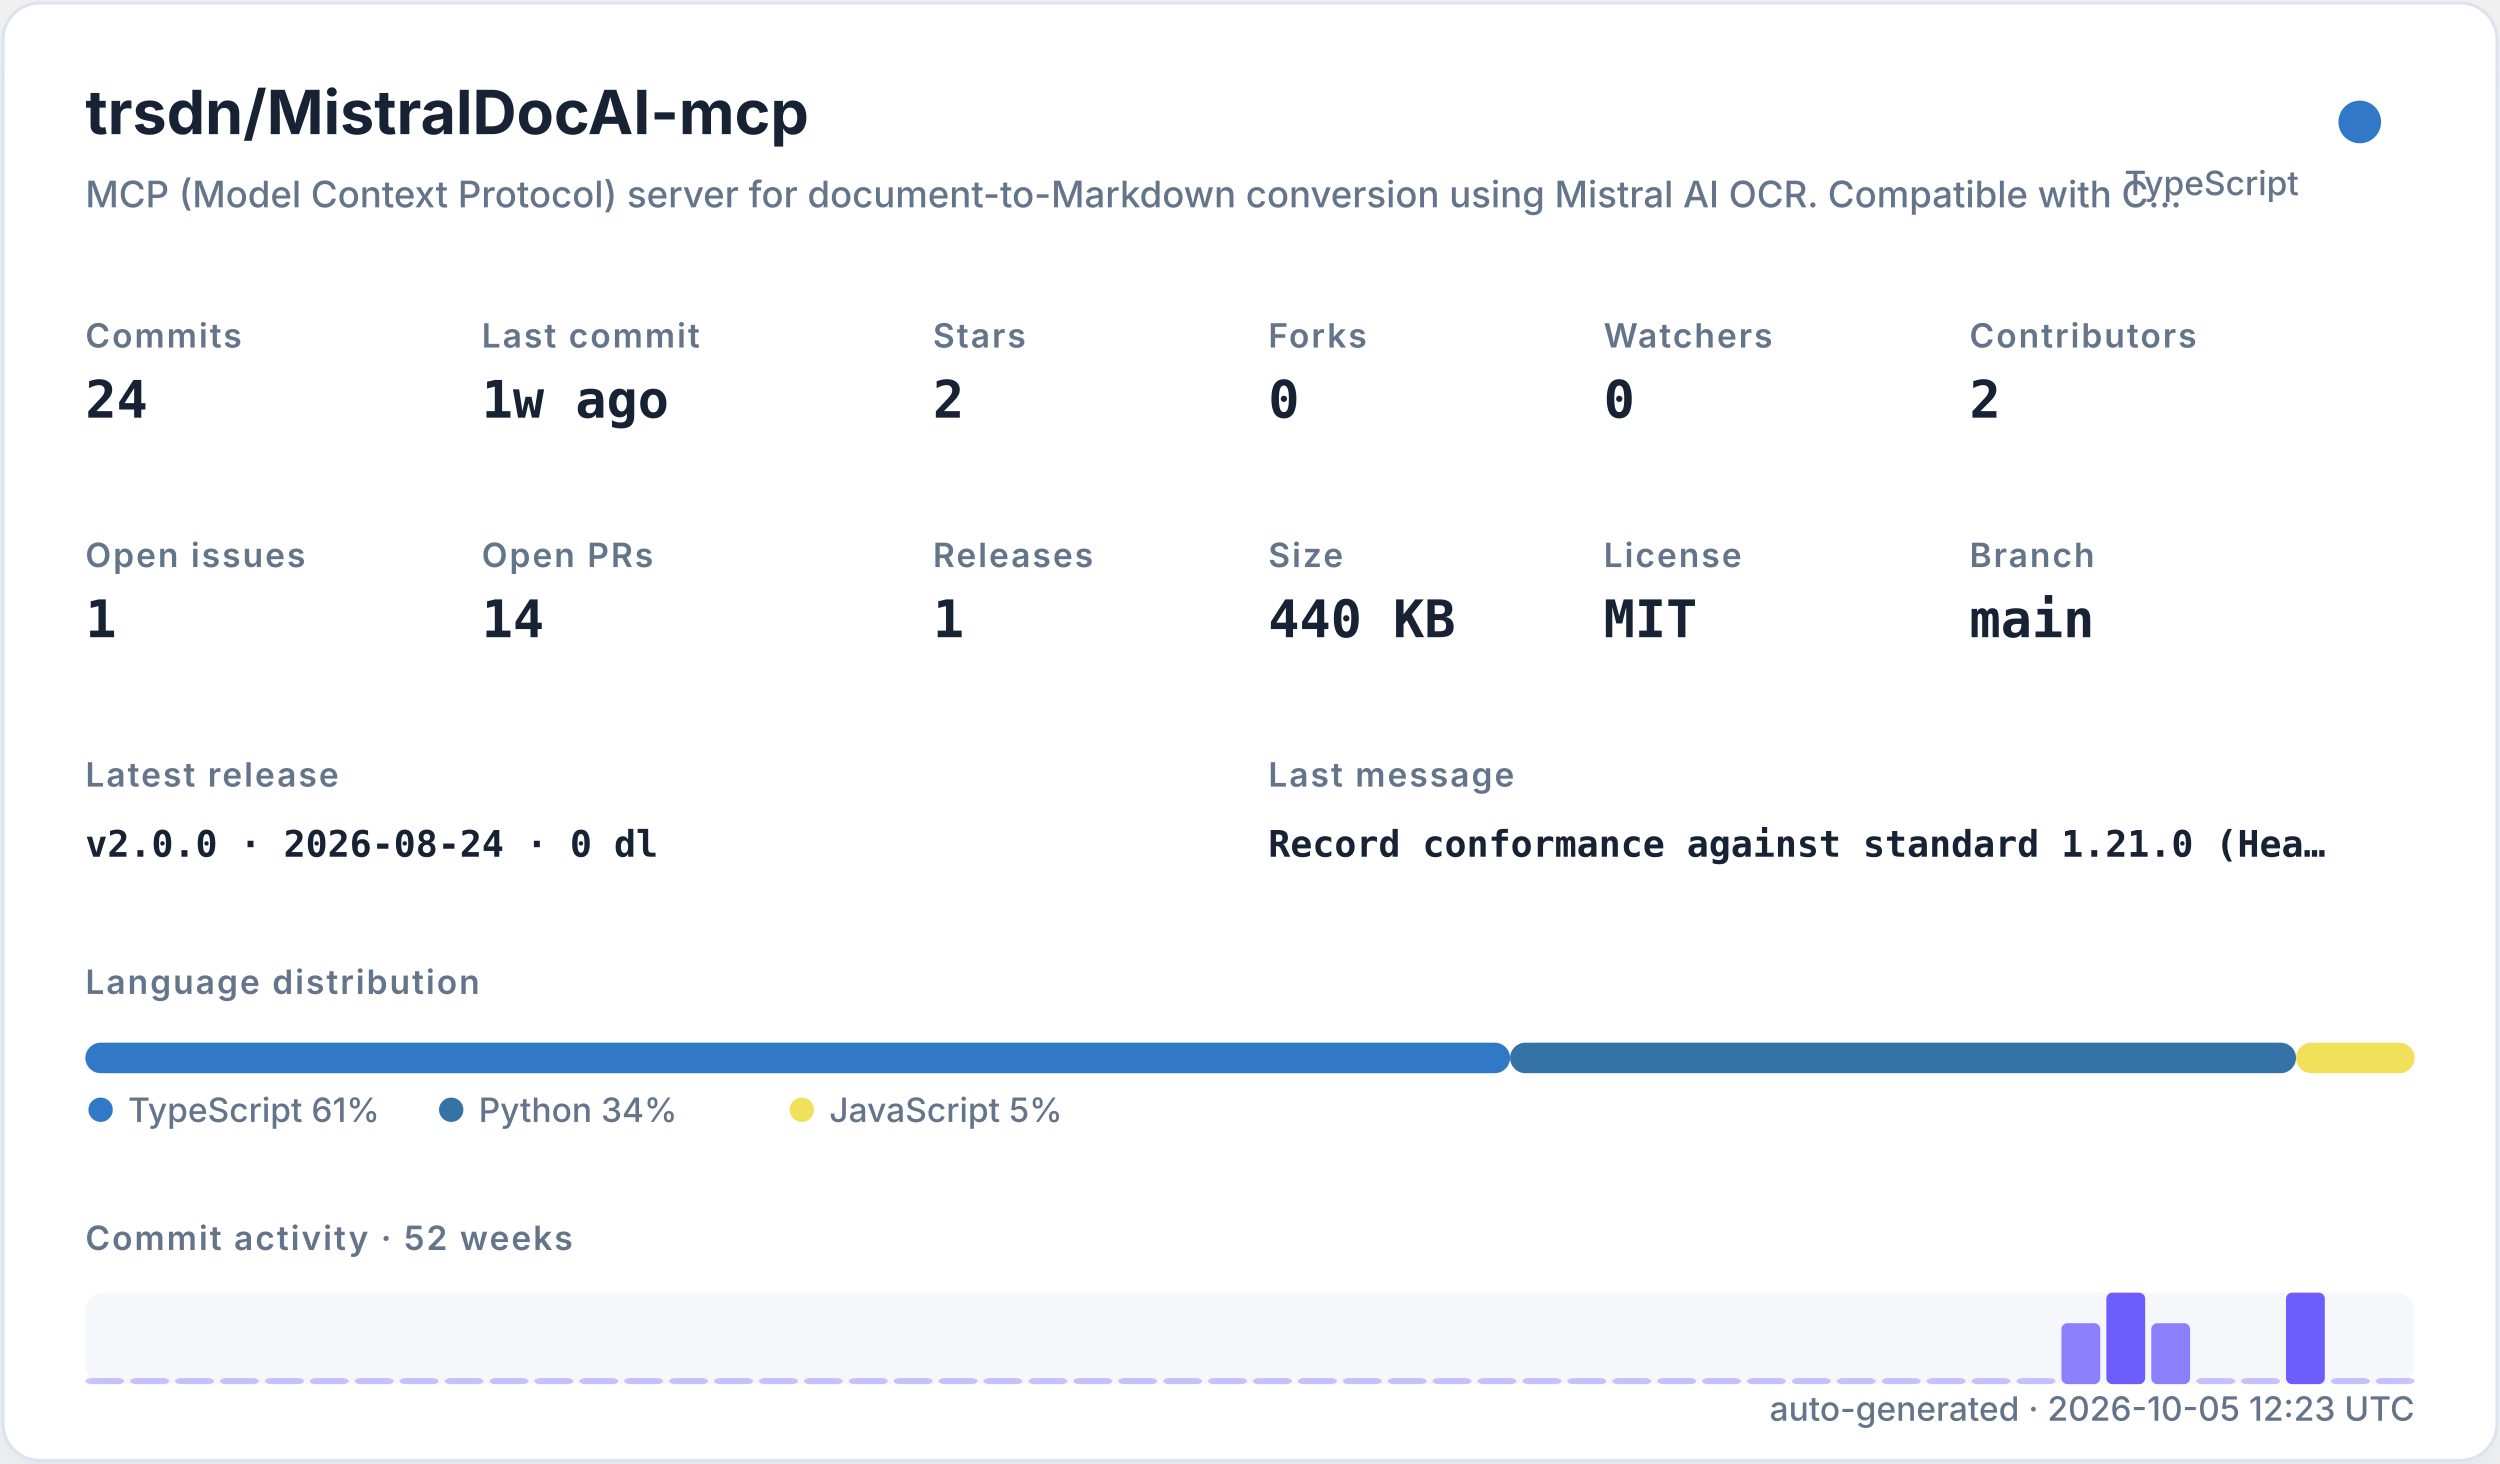
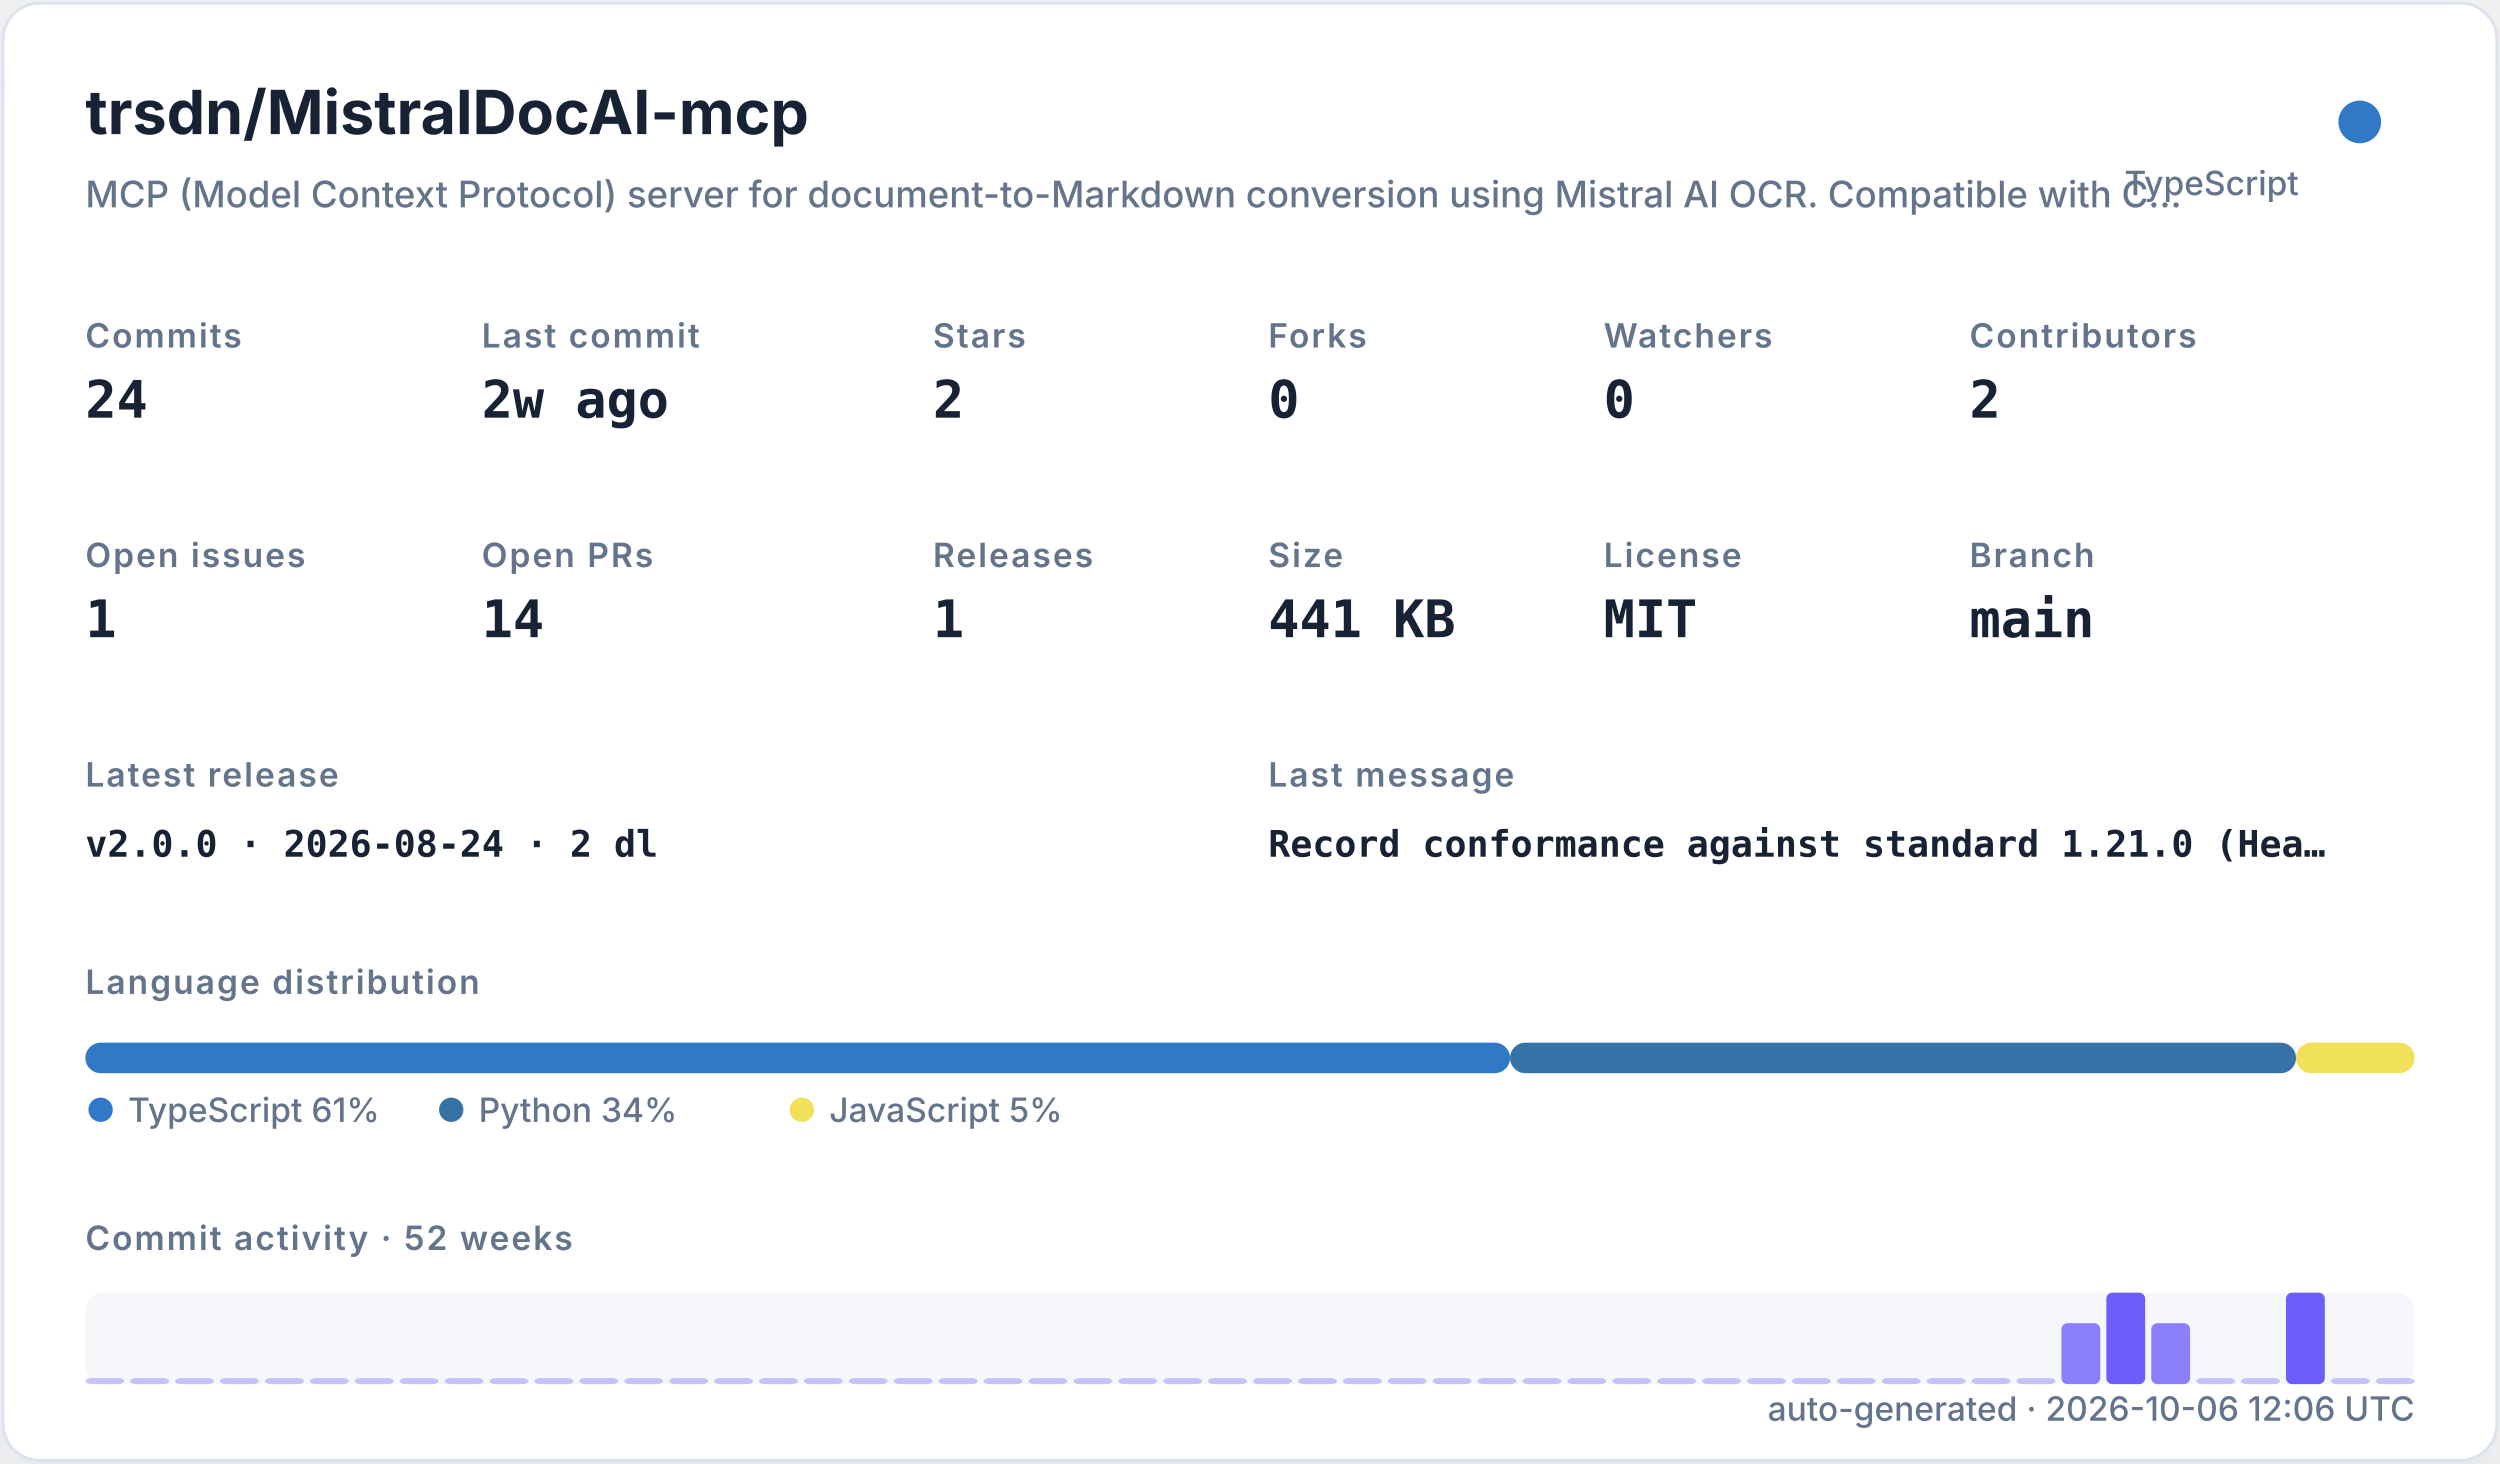
<svg xmlns="http://www.w3.org/2000/svg" width="820" height="480" viewBox="0 0 820 480" role="img">
  <defs>
    <filter id="shadow" x="-10%" y="-10%" width="120%" height="120%">
      <feDropShadow dx="0" dy="8" stdDeviation="10" flood-color="#94a3b8" flood-opacity="0.16" />
    </filter>
    <style>
    .title { font: 700 20px -apple-system,BlinkMacSystemFont,"Segoe UI",sans-serif; fill: #182235; }
    .subtitle { font: 500 12px -apple-system,BlinkMacSystemFont,"Segoe UI",sans-serif; fill: #64748b; }
    .label { font: 600 11px -apple-system,BlinkMacSystemFont,"Segoe UI",sans-serif; fill: #64748b; text-transform: uppercase; letter-spacing: .06em; }
    .value { font: 700 17px ui-monospace,SFMono-Regular,Menlo,monospace; fill: #182235; }
    .small { font: 500 11px -apple-system,BlinkMacSystemFont,"Segoe UI",sans-serif; fill: #64748b; }
    .tiny { font: 500 10px -apple-system,BlinkMacSystemFont,"Segoe UI",sans-serif; fill: #64748b; }
    .mono { font: 650 12px ui-monospace,SFMono-Regular,Menlo,monospace; fill: #182235; }
  </style>
  </defs>
  <rect x="1" y="1" width="818" height="478" rx="12" fill="#ffffff" stroke="#dbe3ef" filter="url(#shadow)" />
  <text x="28" y="44" class="title">trsdn/MistralDocAI-mcp</text>
  <text x="28" y="68" class="subtitle">MCP (Model Context Protocol) server for document-to-Markdown conversion using Mistral AI OCR. Compatible with C…</text>
  <circle cx="774" cy="40" r="7" fill="#3178c6" />
  <text x="754" y="64" text-anchor="end" class="small">TypeScript</text>
  <text x="28" y="114" class="label">Commits</text>
  <text x="28" y="137" class="value">24</text>
  <text x="158" y="114" class="label">Last commit</text>
-   <text x="158" y="137" class="value">1w ago</text>
+   <text x="158" y="137" class="value">2w ago</text>
  <text x="306" y="114" class="label">Stars</text>
  <text x="306" y="137" class="value">2</text>
  <text x="416" y="114" class="label">Forks</text>
  <text x="416" y="137" class="value">0</text>
  <text x="526" y="114" class="label">Watchers</text>
  <text x="526" y="137" class="value">0</text>
  <text x="646" y="114" class="label">Contributors</text>
  <text x="646" y="137" class="value">2</text>
  <text x="28" y="186" class="label">Open issues</text>
  <text x="28" y="209" class="value">1</text>
  <text x="158" y="186" class="label">Open PRs</text>
  <text x="158" y="209" class="value">14</text>
  <text x="306" y="186" class="label">Releases</text>
  <text x="306" y="209" class="value">1</text>
  <text x="416" y="186" class="label">Size</text>
-   <text x="416" y="209" class="value">440 KB</text>
+   <text x="416" y="209" class="value">441 KB</text>
  <text x="526" y="186" class="label">License</text>
  <text x="526" y="209" class="value">MIT</text>
  <text x="646" y="186" class="label">Branch</text>
  <text x="646" y="209" class="value">main</text>
  <text x="28" y="258" class="label">Latest release</text>
-   <text x="28" y="281" class="mono">v2.0.0 · 2026-08-24 · 0 dl</text>
+   <text x="28" y="281" class="mono">v2.0.0 · 2026-08-24 · 2 dl</text>
  <text x="416" y="258" class="label">Last message</text>
  <text x="416" y="281" class="mono">Record conformance against standard 1.21.0 (Hea…</text>
  <text x="28" y="326" class="label">Language distribution</text>
  <rect x="28.00" y="342" width="467.30" height="10" rx="5" fill="#3178c6" />
  <rect x="495.30" y="342" width="257.79" height="10" rx="5" fill="#3572A5" />
  <rect x="753.09" y="342" width="38.91" height="10" rx="5" fill="#f1e05a" />
  <circle cx="33" cy="364" r="4" fill="#3178c6" />
  <text x="42" y="368" class="small">TypeScript 61%</text>
  <circle cx="148" cy="364" r="4" fill="#3572A5" />
  <text x="157" y="368" class="small">Python 34%</text>
  <circle cx="263" cy="364" r="4" fill="#f1e05a" />
  <text x="272" y="368" class="small">JavaScript 5%</text>
  <text x="28" y="410" class="label">Commit activity · 52 weeks</text>
  <rect x="28" y="424" width="764" height="30" rx="6" fill="#e8edf5" opacity=".42" />
  <rect x="28.00" y="452.00" width="12.73" height="2.00" rx="2" fill="#6d5dfc" opacity="0.35" />
  <rect x="42.73" y="452.00" width="12.73" height="2.00" rx="2" fill="#6d5dfc" opacity="0.35" />
  <rect x="57.46" y="452.00" width="12.73" height="2.00" rx="2" fill="#6d5dfc" opacity="0.35" />
  <rect x="72.19" y="452.00" width="12.73" height="2.00" rx="2" fill="#6d5dfc" opacity="0.35" />
  <rect x="86.92" y="452.00" width="12.73" height="2.00" rx="2" fill="#6d5dfc" opacity="0.35" />
  <rect x="101.65" y="452.00" width="12.73" height="2.00" rx="2" fill="#6d5dfc" opacity="0.35" />
  <rect x="116.38" y="452.00" width="12.73" height="2.00" rx="2" fill="#6d5dfc" opacity="0.35" />
  <rect x="131.12" y="452.00" width="12.73" height="2.00" rx="2" fill="#6d5dfc" opacity="0.35" />
  <rect x="145.85" y="452.00" width="12.73" height="2.00" rx="2" fill="#6d5dfc" opacity="0.35" />
  <rect x="160.58" y="452.00" width="12.73" height="2.00" rx="2" fill="#6d5dfc" opacity="0.35" />
  <rect x="175.31" y="452.00" width="12.73" height="2.00" rx="2" fill="#6d5dfc" opacity="0.35" />
  <rect x="190.04" y="452.00" width="12.73" height="2.00" rx="2" fill="#6d5dfc" opacity="0.35" />
  <rect x="204.77" y="452.00" width="12.73" height="2.00" rx="2" fill="#6d5dfc" opacity="0.35" />
  <rect x="219.50" y="452.00" width="12.73" height="2.00" rx="2" fill="#6d5dfc" opacity="0.35" />
  <rect x="234.23" y="452.00" width="12.73" height="2.00" rx="2" fill="#6d5dfc" opacity="0.35" />
  <rect x="248.96" y="452.00" width="12.73" height="2.00" rx="2" fill="#6d5dfc" opacity="0.35" />
  <rect x="263.69" y="452.00" width="12.73" height="2.00" rx="2" fill="#6d5dfc" opacity="0.35" />
  <rect x="278.42" y="452.00" width="12.73" height="2.00" rx="2" fill="#6d5dfc" opacity="0.35" />
  <rect x="293.15" y="452.00" width="12.73" height="2.00" rx="2" fill="#6d5dfc" opacity="0.35" />
  <rect x="307.88" y="452.00" width="12.73" height="2.00" rx="2" fill="#6d5dfc" opacity="0.35" />
  <rect x="322.62" y="452.00" width="12.73" height="2.00" rx="2" fill="#6d5dfc" opacity="0.35" />
  <rect x="337.35" y="452.00" width="12.73" height="2.00" rx="2" fill="#6d5dfc" opacity="0.35" />
  <rect x="352.08" y="452.00" width="12.73" height="2.00" rx="2" fill="#6d5dfc" opacity="0.35" />
  <rect x="366.81" y="452.00" width="12.73" height="2.00" rx="2" fill="#6d5dfc" opacity="0.35" />
  <rect x="381.54" y="452.00" width="12.73" height="2.00" rx="2" fill="#6d5dfc" opacity="0.35" />
  <rect x="396.27" y="452.00" width="12.73" height="2.00" rx="2" fill="#6d5dfc" opacity="0.35" />
  <rect x="411.00" y="452.00" width="12.73" height="2.00" rx="2" fill="#6d5dfc" opacity="0.35" />
  <rect x="425.73" y="452.00" width="12.73" height="2.00" rx="2" fill="#6d5dfc" opacity="0.35" />
  <rect x="440.46" y="452.00" width="12.73" height="2.00" rx="2" fill="#6d5dfc" opacity="0.35" />
  <rect x="455.19" y="452.00" width="12.73" height="2.00" rx="2" fill="#6d5dfc" opacity="0.35" />
  <rect x="469.92" y="452.00" width="12.73" height="2.00" rx="2" fill="#6d5dfc" opacity="0.35" />
  <rect x="484.65" y="452.00" width="12.73" height="2.00" rx="2" fill="#6d5dfc" opacity="0.35" />
  <rect x="499.38" y="452.00" width="12.73" height="2.00" rx="2" fill="#6d5dfc" opacity="0.35" />
  <rect x="514.12" y="452.00" width="12.73" height="2.00" rx="2" fill="#6d5dfc" opacity="0.35" />
  <rect x="528.85" y="452.00" width="12.73" height="2.00" rx="2" fill="#6d5dfc" opacity="0.35" />
  <rect x="543.58" y="452.00" width="12.73" height="2.00" rx="2" fill="#6d5dfc" opacity="0.35" />
  <rect x="558.31" y="452.00" width="12.73" height="2.00" rx="2" fill="#6d5dfc" opacity="0.35" />
  <rect x="573.04" y="452.00" width="12.73" height="2.00" rx="2" fill="#6d5dfc" opacity="0.35" />
  <rect x="587.77" y="452.00" width="12.73" height="2.00" rx="2" fill="#6d5dfc" opacity="0.35" />
  <rect x="602.50" y="452.00" width="12.73" height="2.00" rx="2" fill="#6d5dfc" opacity="0.35" />
  <rect x="617.23" y="452.00" width="12.73" height="2.00" rx="2" fill="#6d5dfc" opacity="0.35" />
  <rect x="631.96" y="452.00" width="12.73" height="2.00" rx="2" fill="#6d5dfc" opacity="0.35" />
  <rect x="646.69" y="452.00" width="12.73" height="2.00" rx="2" fill="#6d5dfc" opacity="0.35" />
  <rect x="661.42" y="452.00" width="12.73" height="2.00" rx="2" fill="#6d5dfc" opacity="0.35" />
  <rect x="676.15" y="434.00" width="12.73" height="20.00" rx="2" fill="#6d5dfc" opacity="0.78" />
  <rect x="690.88" y="424.00" width="12.73" height="30.00" rx="2" fill="#6d5dfc" opacity="1.00" />
  <rect x="705.62" y="434.00" width="12.73" height="20.00" rx="2" fill="#6d5dfc" opacity="0.78" />
  <rect x="720.35" y="452.00" width="12.73" height="2.00" rx="2" fill="#6d5dfc" opacity="0.35" />
  <rect x="735.08" y="452.00" width="12.73" height="2.00" rx="2" fill="#6d5dfc" opacity="0.35" />
  <rect x="749.81" y="424.00" width="12.73" height="30.00" rx="2" fill="#6d5dfc" opacity="1.00" />
  <rect x="764.54" y="452.00" width="12.73" height="2.00" rx="2" fill="#6d5dfc" opacity="0.35" />
  <rect x="779.27" y="452.00" width="12.73" height="2.00" rx="2" fill="#6d5dfc" opacity="0.35" />
-   <text x="792" y="466" text-anchor="end" class="small">auto-generated · 2026-10-05 12:23 UTC</text>
+   <text x="792" y="466" text-anchor="end" class="small">auto-generated · 2026-10-06 12:06 UTC</text>
</svg>
